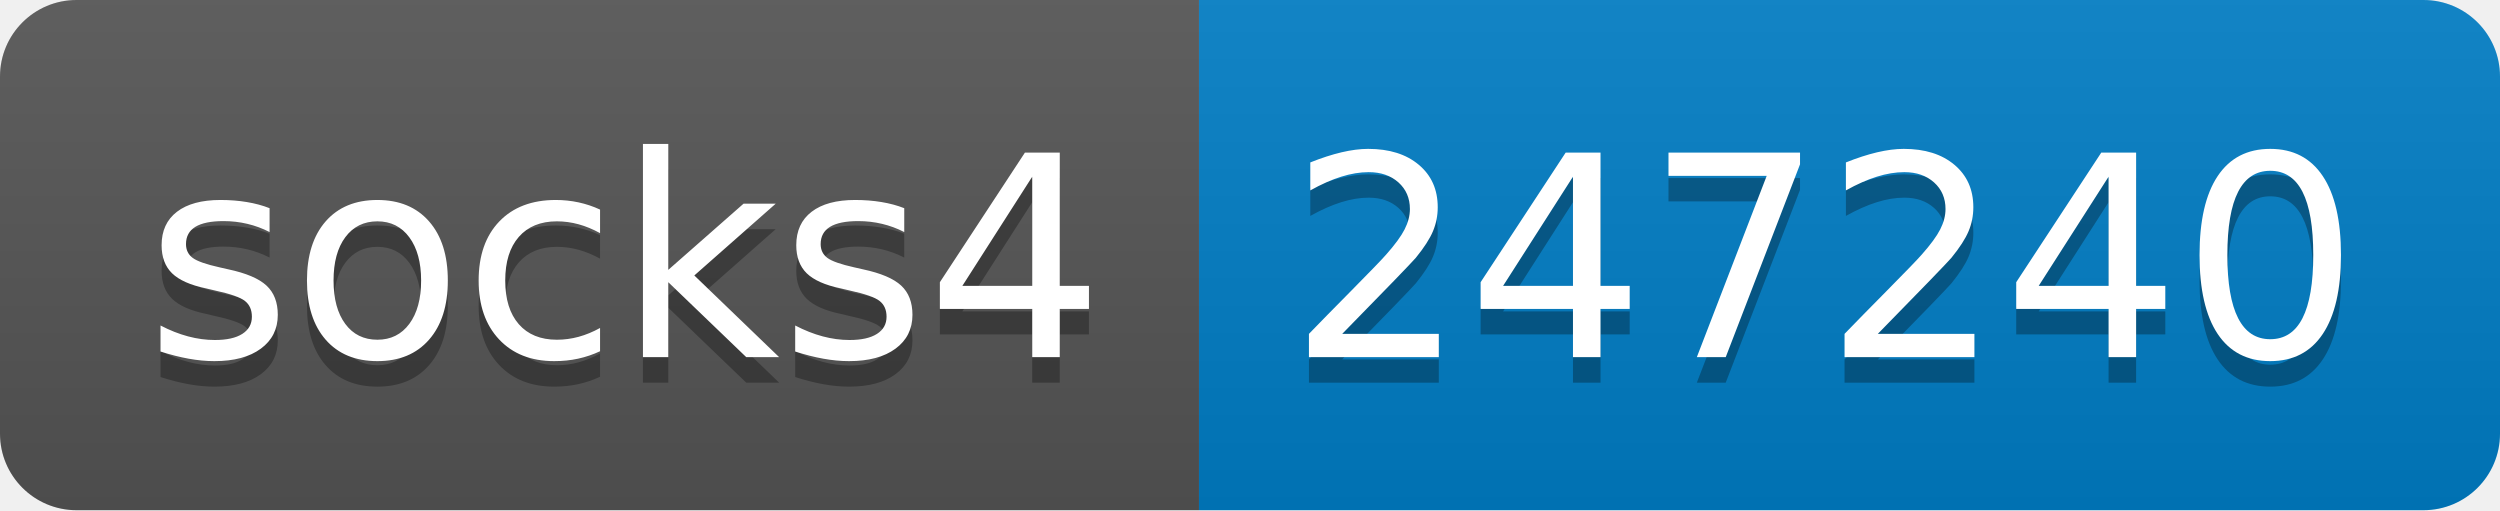
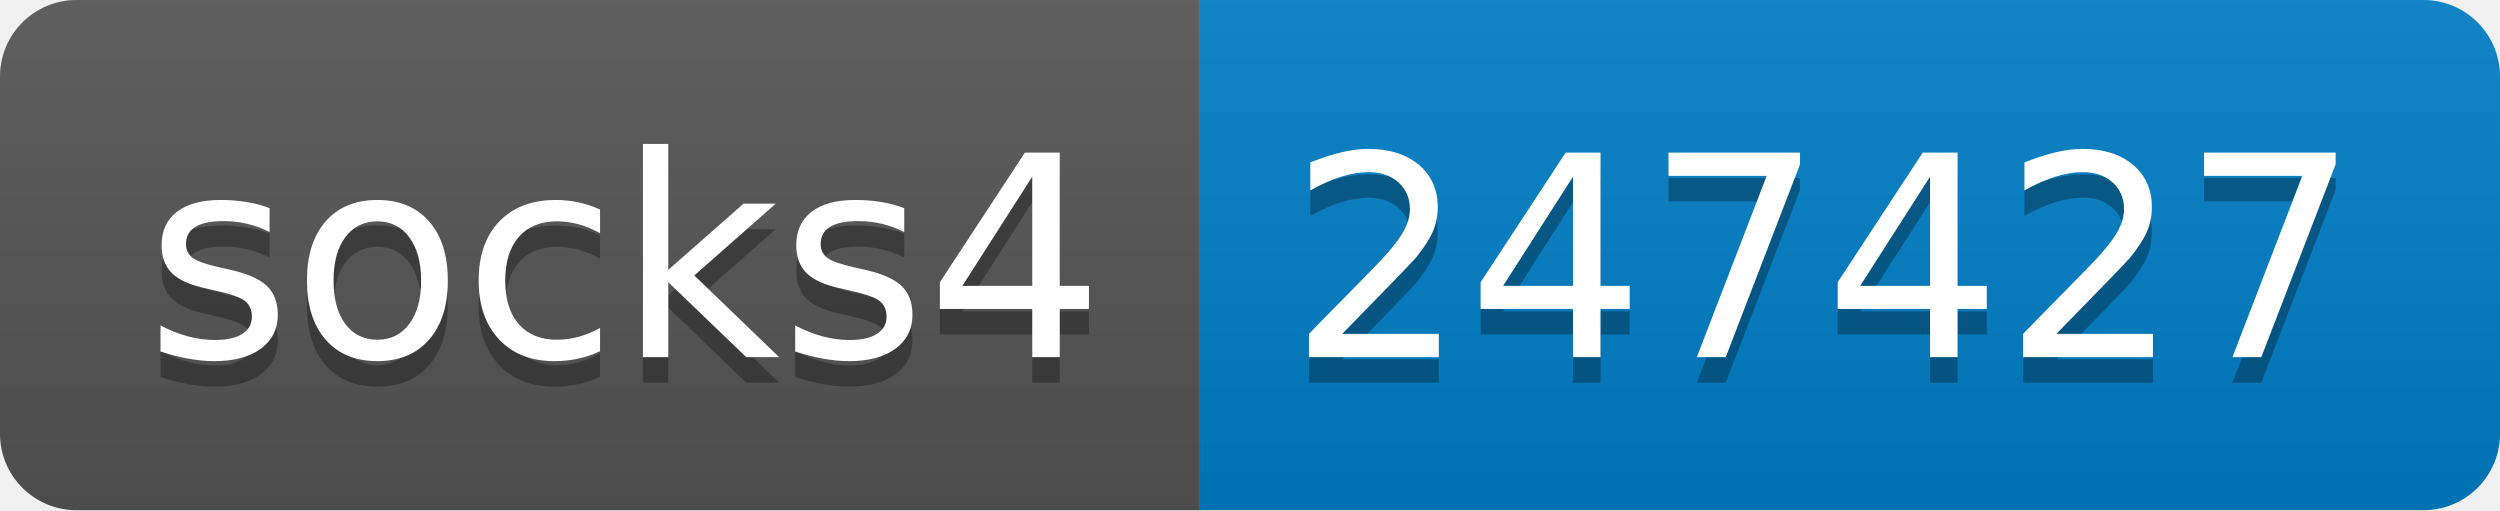
- <svg xmlns="http://www.w3.org/2000/svg" width="98" height="20" role="img" aria-label="socks4: 247240">
+ <svg xmlns="http://www.w3.org/2000/svg" width="98" height="20" role="img" aria-label="socks4: 247427">
  <linearGradient id="s" x2="0" y2="100%">
    <stop offset="0" stop-color="#bbb" stop-opacity=".1" />
    <stop offset="1" stop-opacity=".1" />
  </linearGradient>
  <clipPath id="r">
    <rect width="98" height="20" rx="3" fill="#fff" />
  </clipPath>
  <g clip-path="url(#r)">
    <rect width="47" height="20" fill="#555" />
    <rect x="47" width="51" height="20" fill="#007ec6" />
    <rect width="98" height="20" fill="url(#s)" />
  </g>
  <g fill="#fff" text-anchor="middle" font-family="Verdana,Geneva,DejaVu Sans,sans-serif" text-rendering="geometricPrecision" font-size="110">
    <text aria-hidden="true" x="245" y="150" fill="#010101" fill-opacity=".3" transform="scale(.1)" textLength="370">socks4</text>
    <text x="245" y="140" transform="scale(.1)" fill="#fff" textLength="370">socks4</text>
-     <text aria-hidden="true" x="715" y="150" fill="#010101" fill-opacity=".3" transform="scale(.1)" textLength="410">247240</text>
-     <text x="715" y="140" transform="scale(.1)" fill="#fff" textLength="410">247240</text>
+     <text aria-hidden="true" x="715" y="150" fill="#010101" fill-opacity=".3" transform="scale(.1)" textLength="410">247427</text>
+     <text x="715" y="140" transform="scale(.1)" fill="#fff" textLength="410">247427</text>
  </g>
</svg>
